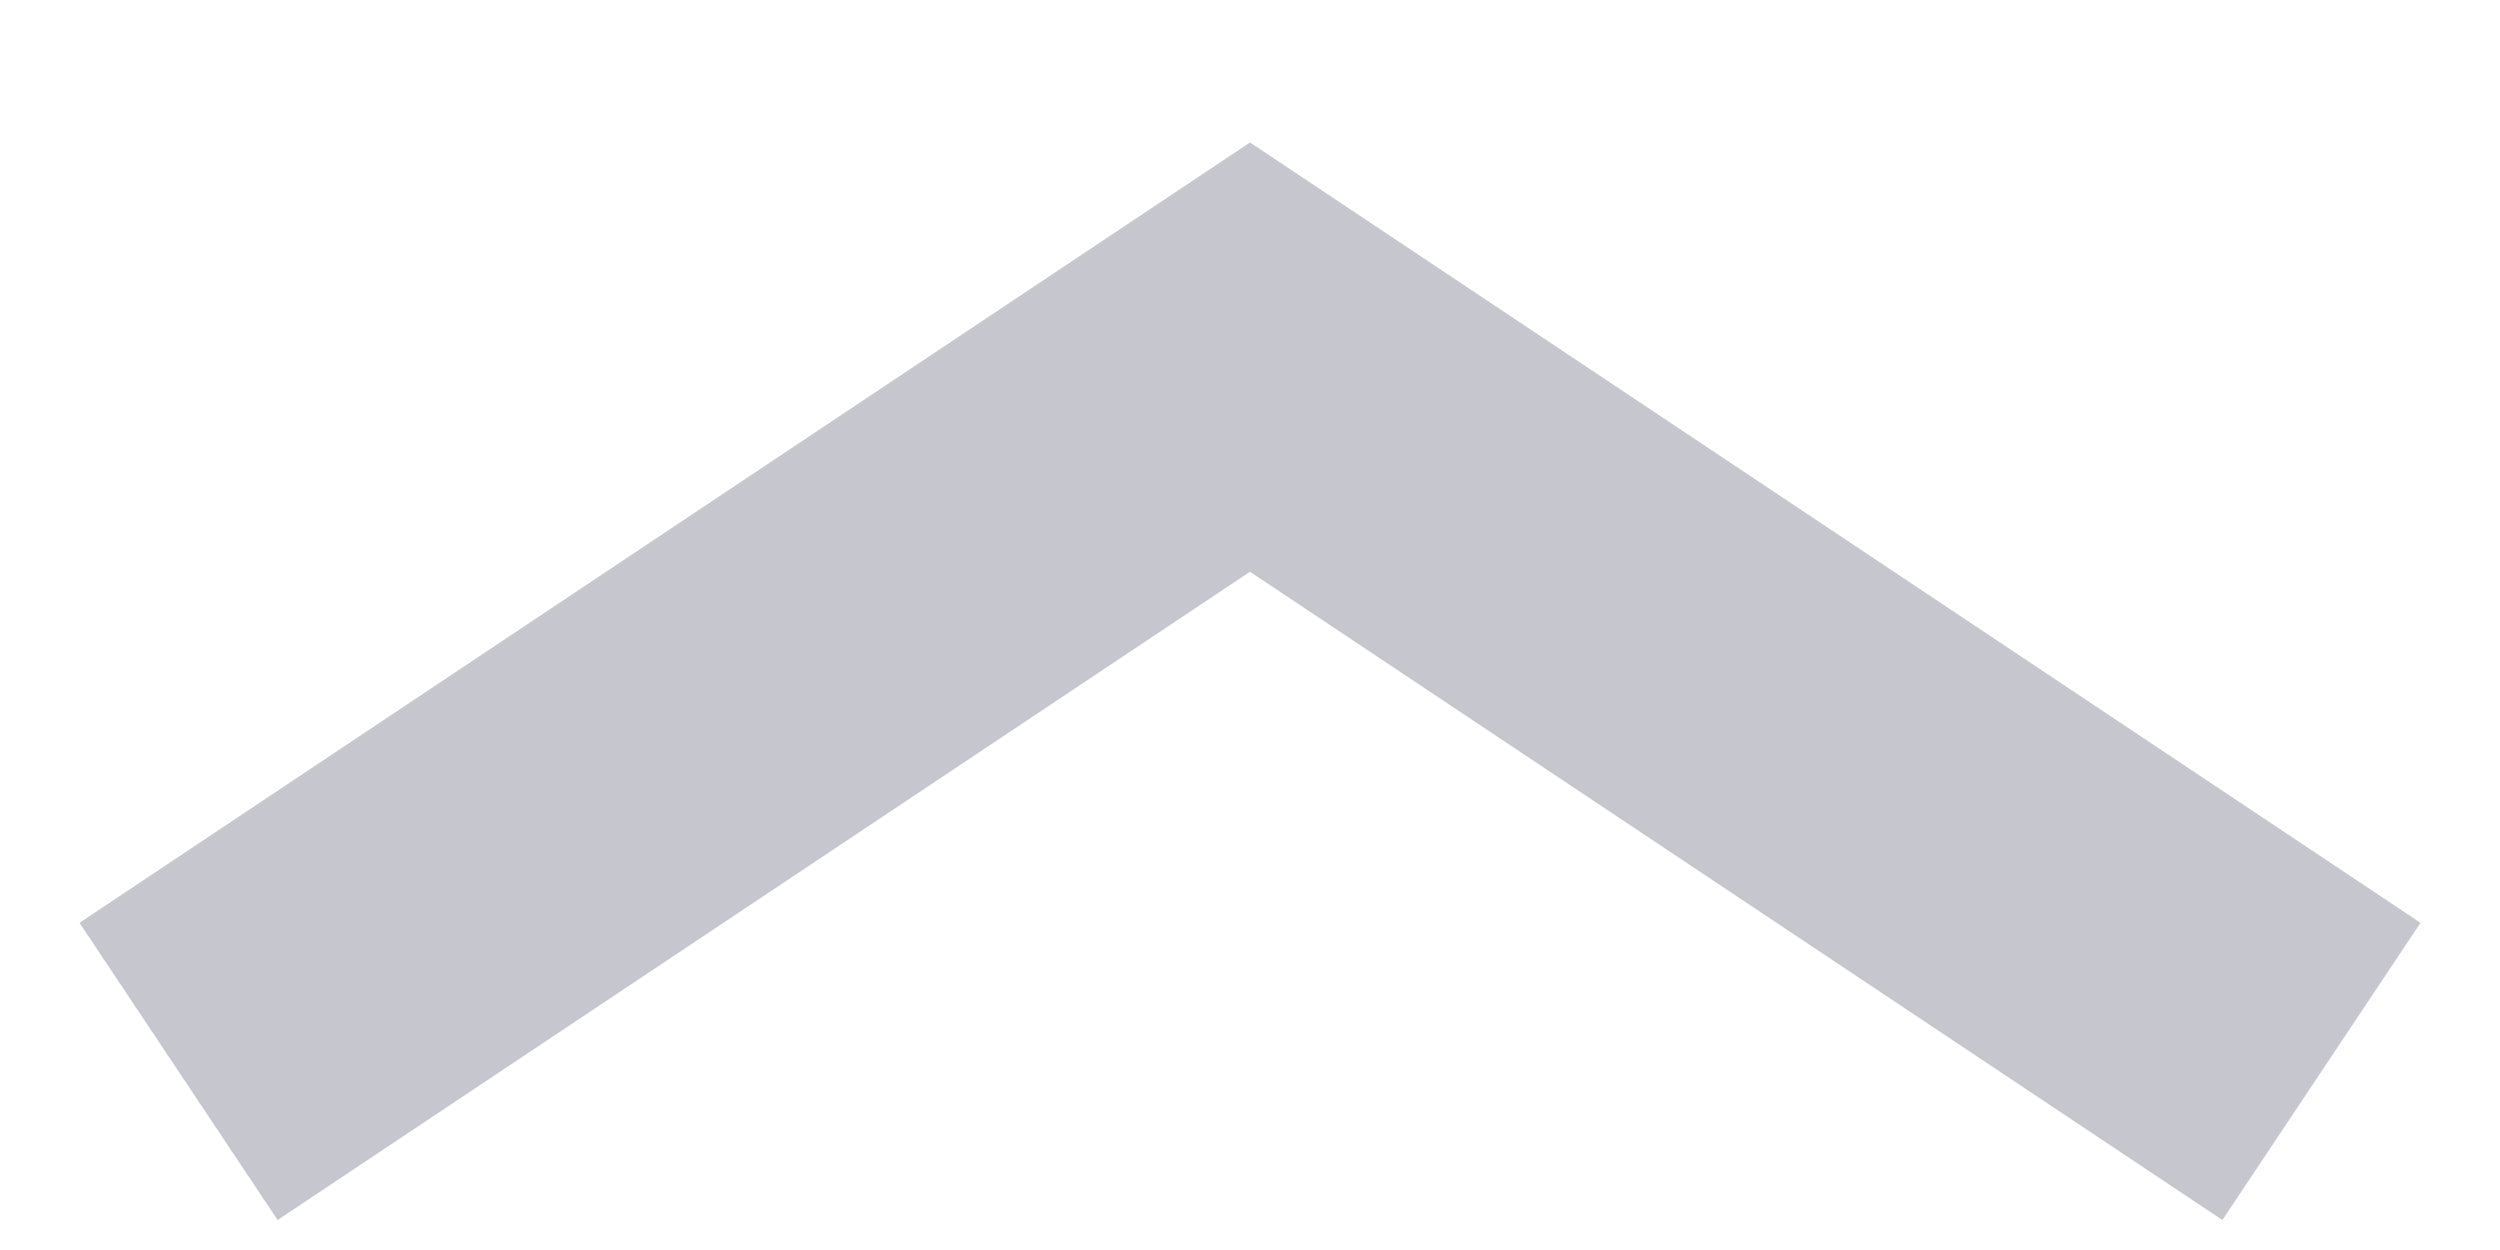
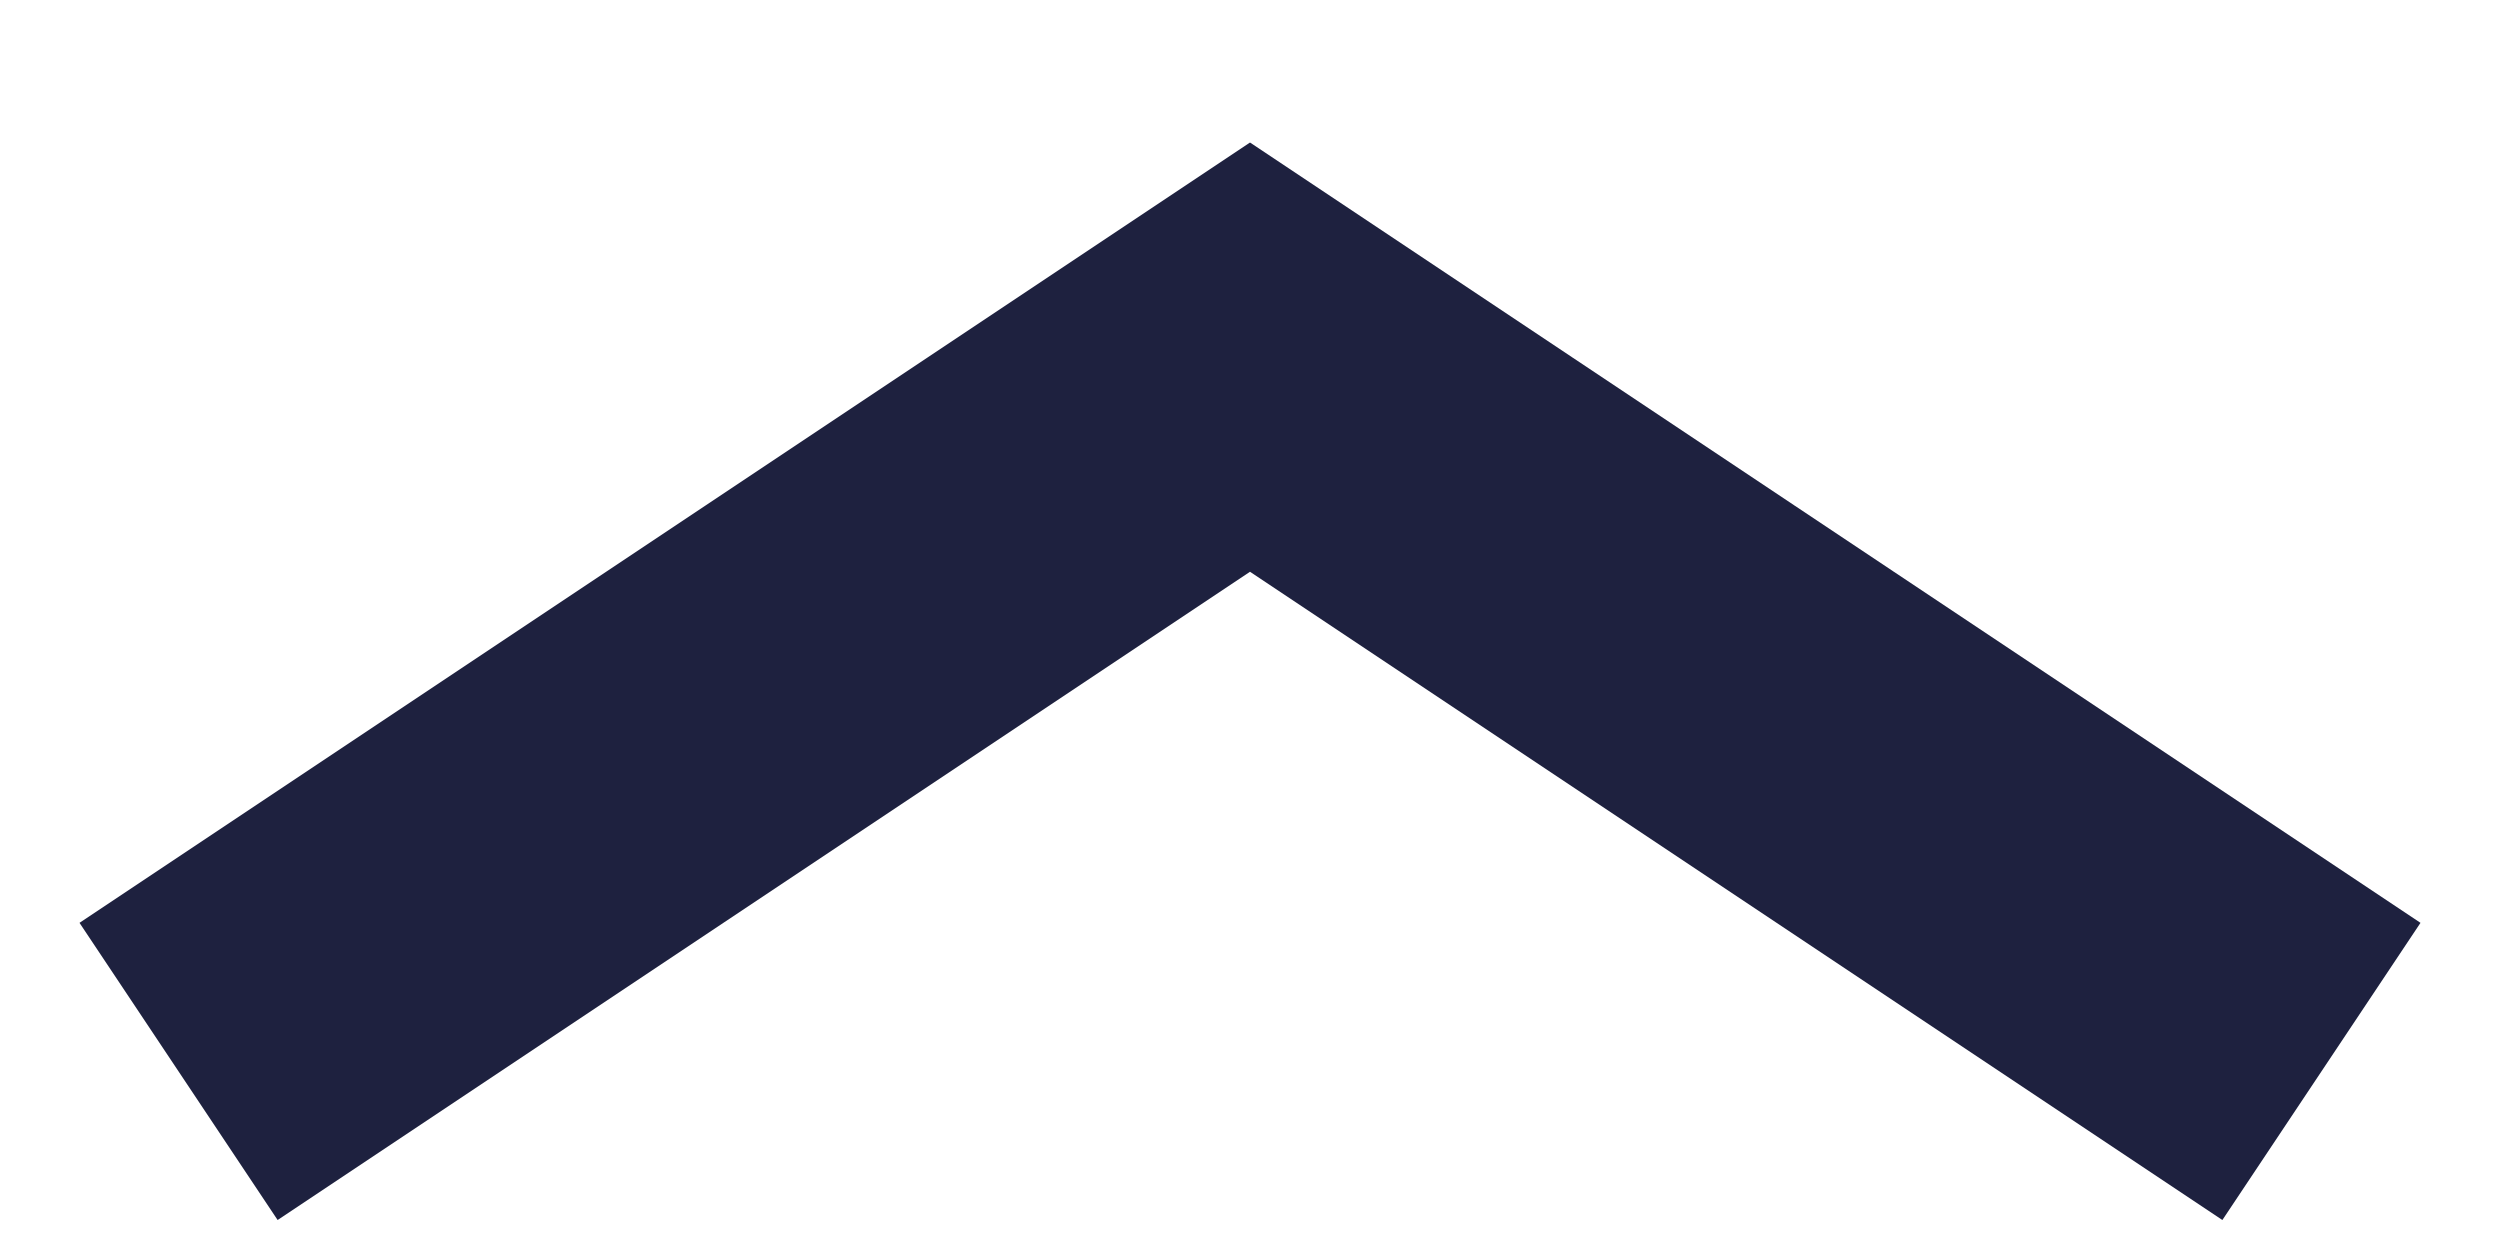
<svg xmlns="http://www.w3.org/2000/svg" width="14" height="7">
-   <path fill="none" stroke="#1E213F" stroke-opacity=".25" stroke-width="2" d="M1 6l6-4 6 4" />
+   <path fill="none" stroke="#1E213F" stroke-opacity="1" stroke-width="2" d="M1 6l6-4 6 4" />
</svg>
